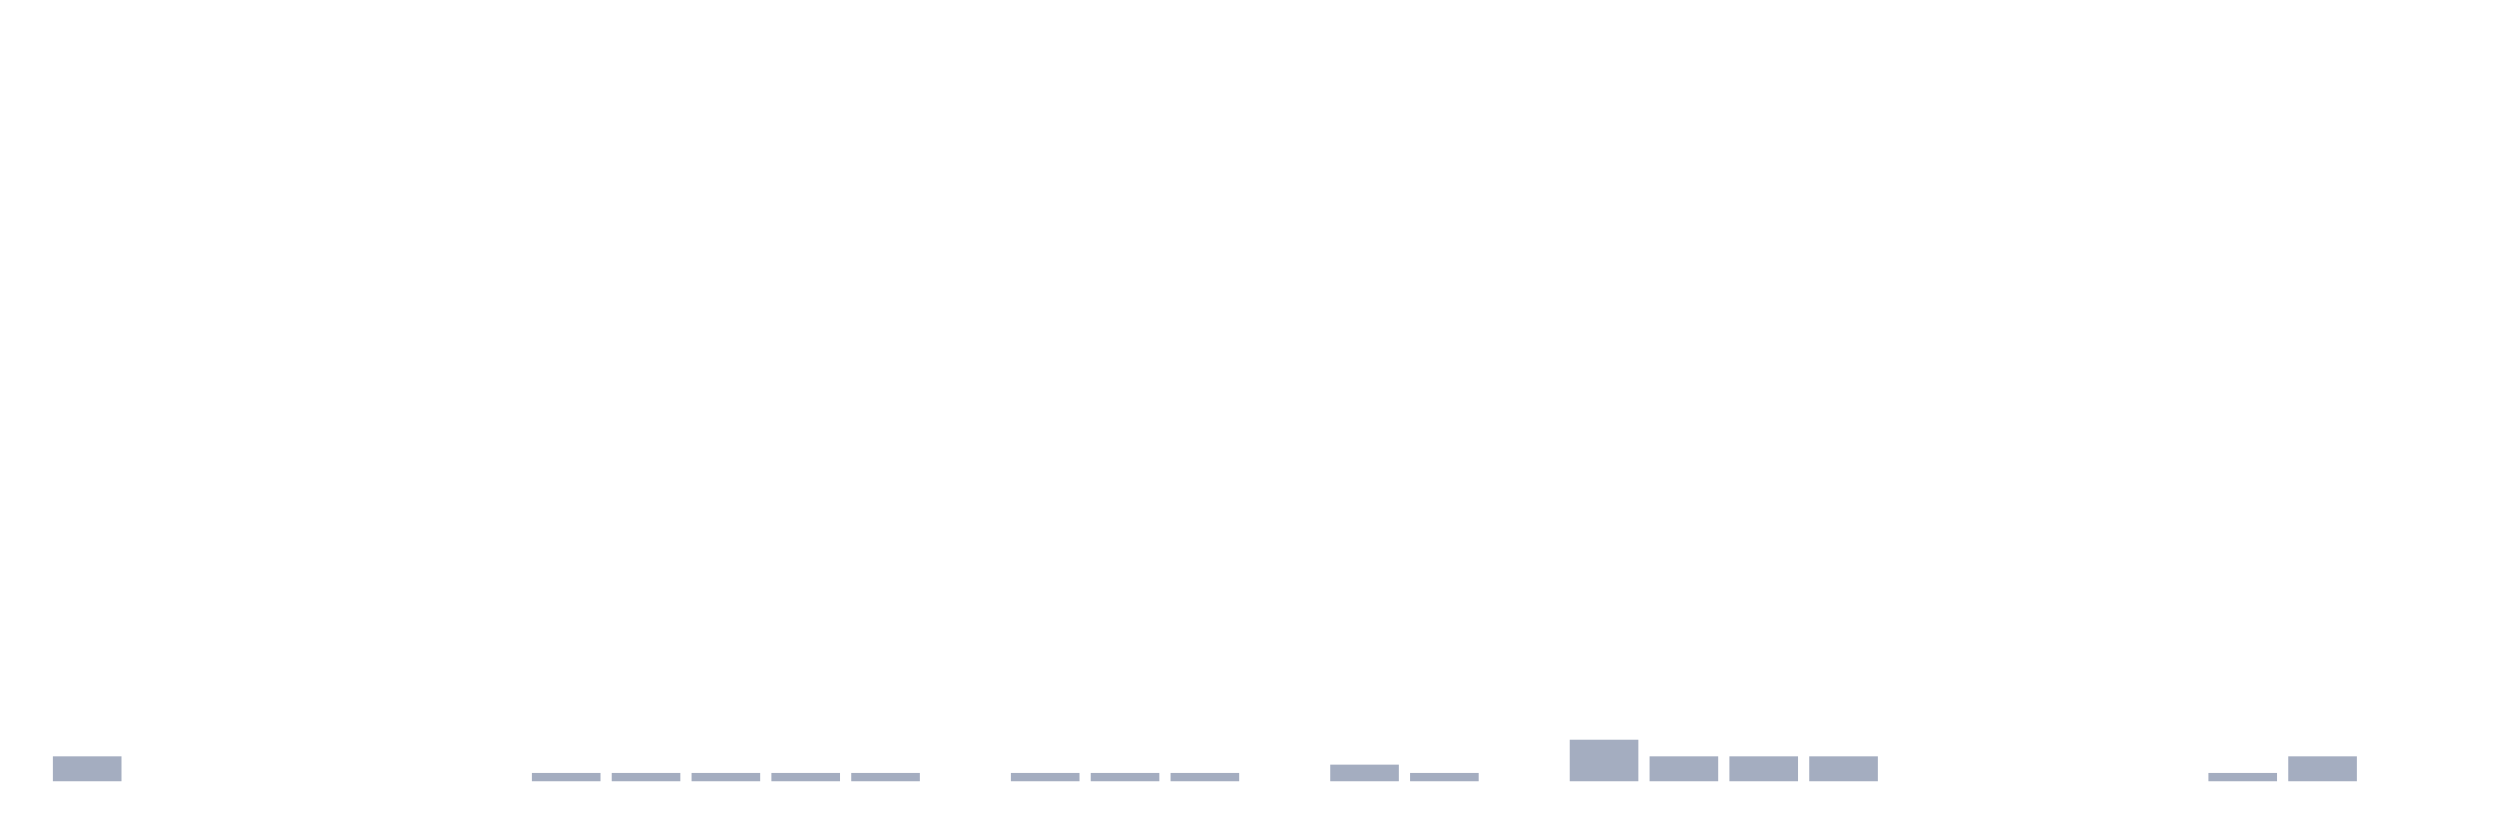
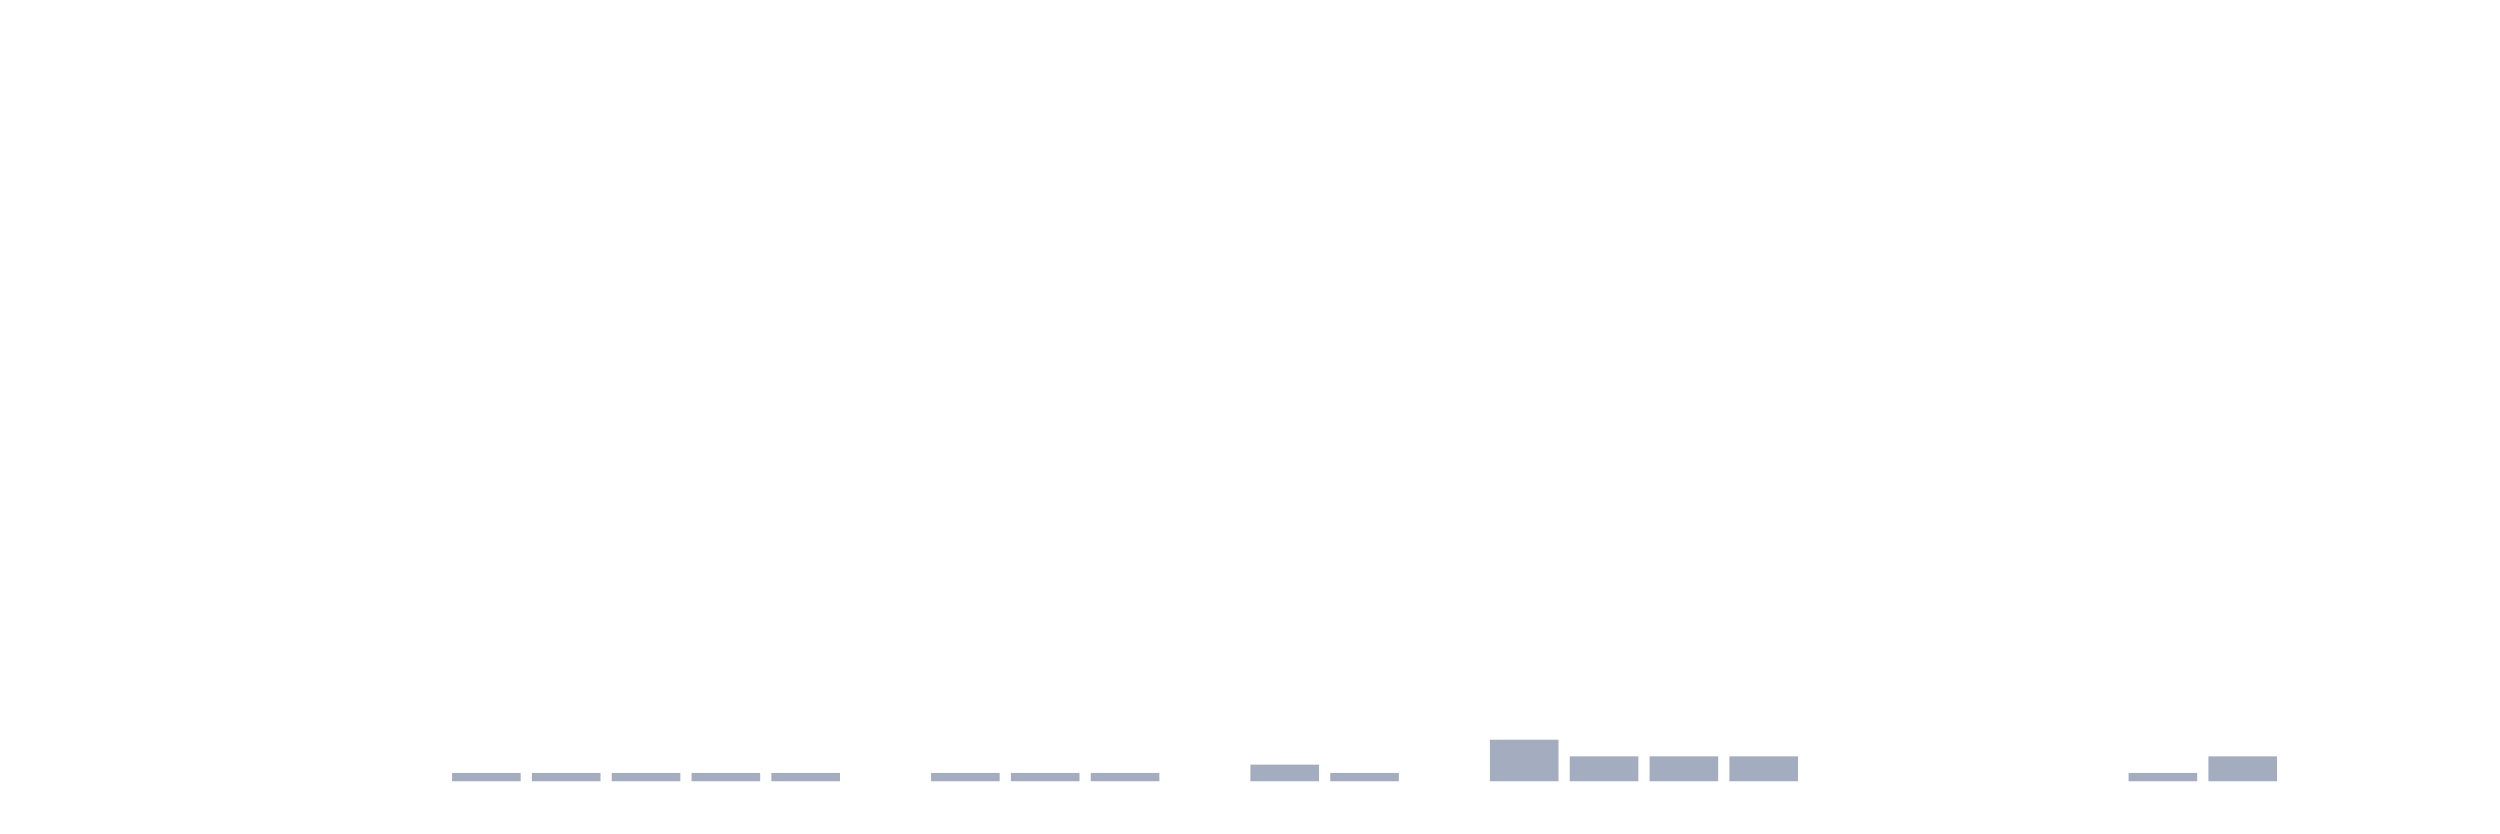
<svg xmlns="http://www.w3.org/2000/svg" viewBox="0 0 480 160">
  <g transform="translate(10,10)">
-     <rect class="bar" x="0.153" width="13.175" y="135.215" height="4.785" fill="rgb(164,173,192)" />
+     <rect class="bar" x="0.153" width="13.175" y="140" height="0" fill="rgb(164,173,192)" />
    <rect class="bar" x="15.482" width="13.175" y="140" height="0" fill="rgb(164,173,192)" />
    <rect class="bar" x="30.81" width="13.175" y="140" height="0" fill="rgb(164,173,192)" />
    <rect class="bar" x="46.138" width="13.175" y="140" height="0" fill="rgb(164,173,192)" />
    <rect class="bar" x="61.466" width="13.175" y="140" height="0" fill="rgb(164,173,192)" />
-     <rect class="bar" x="76.794" width="13.175" y="140" height="0" fill="rgb(164,173,192)" />
+     <rect class="bar" x="76.794" width="13.175" y="138.405" height="1.595" fill="rgb(164,173,192)" />
    <rect class="bar" x="92.123" width="13.175" y="138.405" height="1.595" fill="rgb(164,173,192)" />
    <rect class="bar" x="107.451" width="13.175" y="138.405" height="1.595" fill="rgb(164,173,192)" />
    <rect class="bar" x="122.779" width="13.175" y="138.405" height="1.595" fill="rgb(164,173,192)" />
    <rect class="bar" x="138.107" width="13.175" y="138.405" height="1.595" fill="rgb(164,173,192)" />
-     <rect class="bar" x="153.436" width="13.175" y="138.405" height="1.595" fill="rgb(164,173,192)" />
-     <rect class="bar" x="168.764" width="13.175" y="140" height="0" fill="rgb(164,173,192)" />
+     <rect class="bar" x="153.436" width="13.175" y="140" height="0" fill="rgb(164,173,192)" />
+     <rect class="bar" x="168.764" width="13.175" y="138.405" height="1.595" fill="rgb(164,173,192)" />
    <rect class="bar" x="184.092" width="13.175" y="138.405" height="1.595" fill="rgb(164,173,192)" />
    <rect class="bar" x="199.42" width="13.175" y="138.405" height="1.595" fill="rgb(164,173,192)" />
-     <rect class="bar" x="214.748" width="13.175" y="138.405" height="1.595" fill="rgb(164,173,192)" />
-     <rect class="bar" x="230.077" width="13.175" y="140" height="0" fill="rgb(164,173,192)" />
-     <rect class="bar" x="245.405" width="13.175" y="136.81" height="3.19" fill="rgb(164,173,192)" />
-     <rect class="bar" x="260.733" width="13.175" y="138.405" height="1.595" fill="rgb(164,173,192)" />
-     <rect class="bar" x="276.061" width="13.175" y="140" height="0" fill="rgb(164,173,192)" />
-     <rect class="bar" x="291.39" width="13.175" y="132.026" height="7.974" fill="rgb(164,173,192)" />
+     <rect class="bar" x="214.748" width="13.175" y="140" height="0" fill="rgb(164,173,192)" />
+     <rect class="bar" x="230.077" width="13.175" y="136.81" height="3.19" fill="rgb(164,173,192)" />
+     <rect class="bar" x="245.405" width="13.175" y="138.405" height="1.595" fill="rgb(164,173,192)" />
+     <rect class="bar" x="260.733" width="13.175" y="140" height="0" fill="rgb(164,173,192)" />
+     <rect class="bar" x="276.061" width="13.175" y="132.026" height="7.974" fill="rgb(164,173,192)" />
+     <rect class="bar" x="291.39" width="13.175" y="135.215" height="4.785" fill="rgb(164,173,192)" />
    <rect class="bar" x="306.718" width="13.175" y="135.215" height="4.785" fill="rgb(164,173,192)" />
    <rect class="bar" x="322.046" width="13.175" y="135.215" height="4.785" fill="rgb(164,173,192)" />
-     <rect class="bar" x="337.374" width="13.175" y="135.215" height="4.785" fill="rgb(164,173,192)" />
+     <rect class="bar" x="337.374" width="13.175" y="140" height="0" fill="rgb(164,173,192)" />
    <rect class="bar" x="352.702" width="13.175" y="140" height="0" fill="rgb(164,173,192)" />
    <rect class="bar" x="368.031" width="13.175" y="140" height="0" fill="rgb(164,173,192)" />
    <rect class="bar" x="383.359" width="13.175" y="140" height="0" fill="rgb(164,173,192)" />
-     <rect class="bar" x="398.687" width="13.175" y="140" height="0" fill="rgb(164,173,192)" />
-     <rect class="bar" x="414.015" width="13.175" y="138.405" height="1.595" fill="rgb(164,173,192)" />
-     <rect class="bar" x="429.344" width="13.175" y="135.215" height="4.785" fill="rgb(164,173,192)" />
+     <rect class="bar" x="398.687" width="13.175" y="138.405" height="1.595" fill="rgb(164,173,192)" />
+     <rect class="bar" x="414.015" width="13.175" y="135.215" height="4.785" fill="rgb(164,173,192)" />
+     <rect class="bar" x="429.344" width="13.175" y="140" height="0" fill="rgb(164,173,192)" />
    <rect class="bar" x="444.672" width="13.175" y="140" height="0" fill="rgb(164,173,192)" />
  </g>
</svg>
